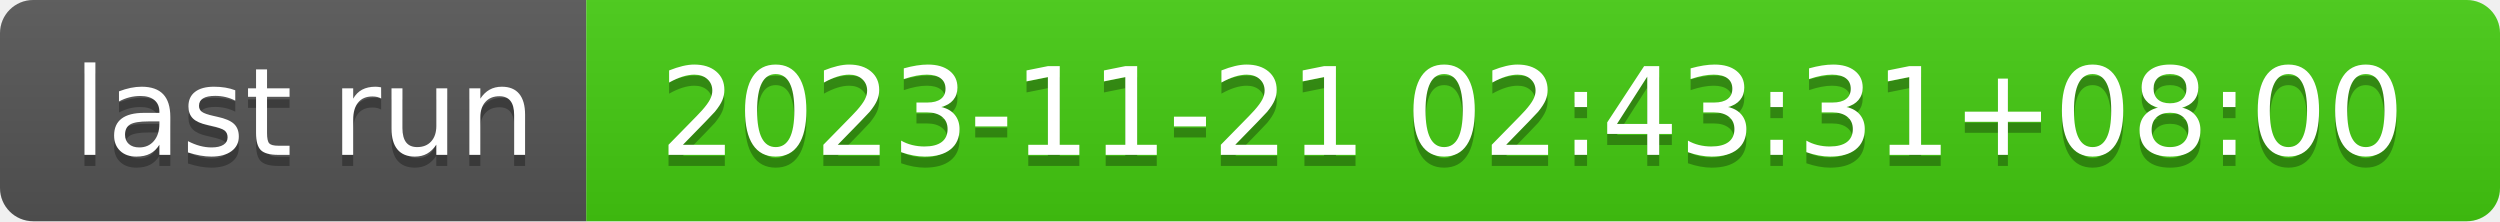
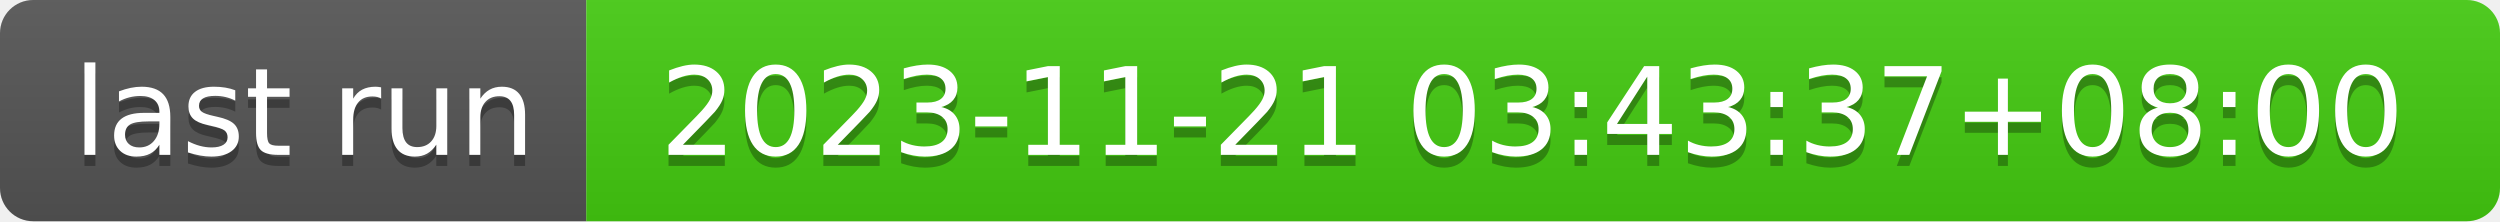
- <svg xmlns="http://www.w3.org/2000/svg" width="226" height="20" role="img" aria-label="last run: 2023-11-21 02:43:31+08:00">
+ <svg xmlns="http://www.w3.org/2000/svg" width="226" height="20" role="img" aria-label="last run: 2023-11-21 03:43:37+08:00">
  <linearGradient id="s" x2="0" y2="100%">
    <stop offset="0" stop-color="#bbb" stop-opacity=".1" />
    <stop offset="1" stop-opacity=".1" />
  </linearGradient>
  <clipPath id="r">
    <rect width="226" height="20" rx="3" fill="#fff" />
  </clipPath>
  <g clip-path="url(#r)">
    <rect width="53" height="20" fill="#555" />
    <rect x="53" width="173" height="20" fill="#4c1" />
    <rect width="226" height="20" fill="url(#s)" />
  </g>
  <g fill="#fff" text-anchor="middle" font-family="Verdana,Geneva,DejaVu Sans,sans-serif" text-rendering="geometricPrecision" font-size="110">
    <text aria-hidden="true" x="275" y="150" fill="#010101" fill-opacity=".3" transform="scale(.1)" textLength="430">last run</text>
    <text x="275" y="140" transform="scale(.1)" fill="#fff" textLength="430">last run</text>
-     <text aria-hidden="true" x="1385" y="150" fill="#010101" fill-opacity=".3" transform="scale(.1)" textLength="1630">2023-11-21 02:43:31+08:00</text>
-     <text x="1385" y="140" transform="scale(.1)" fill="#fff" textLength="1630">2023-11-21 02:43:31+08:00</text>
+     <text aria-hidden="true" x="1385" y="150" fill="#010101" fill-opacity=".3" transform="scale(.1)" textLength="1630">2023-11-21 03:43:37+08:00</text>
+     <text x="1385" y="140" transform="scale(.1)" fill="#fff" textLength="1630">2023-11-21 03:43:37+08:00</text>
  </g>
</svg>
